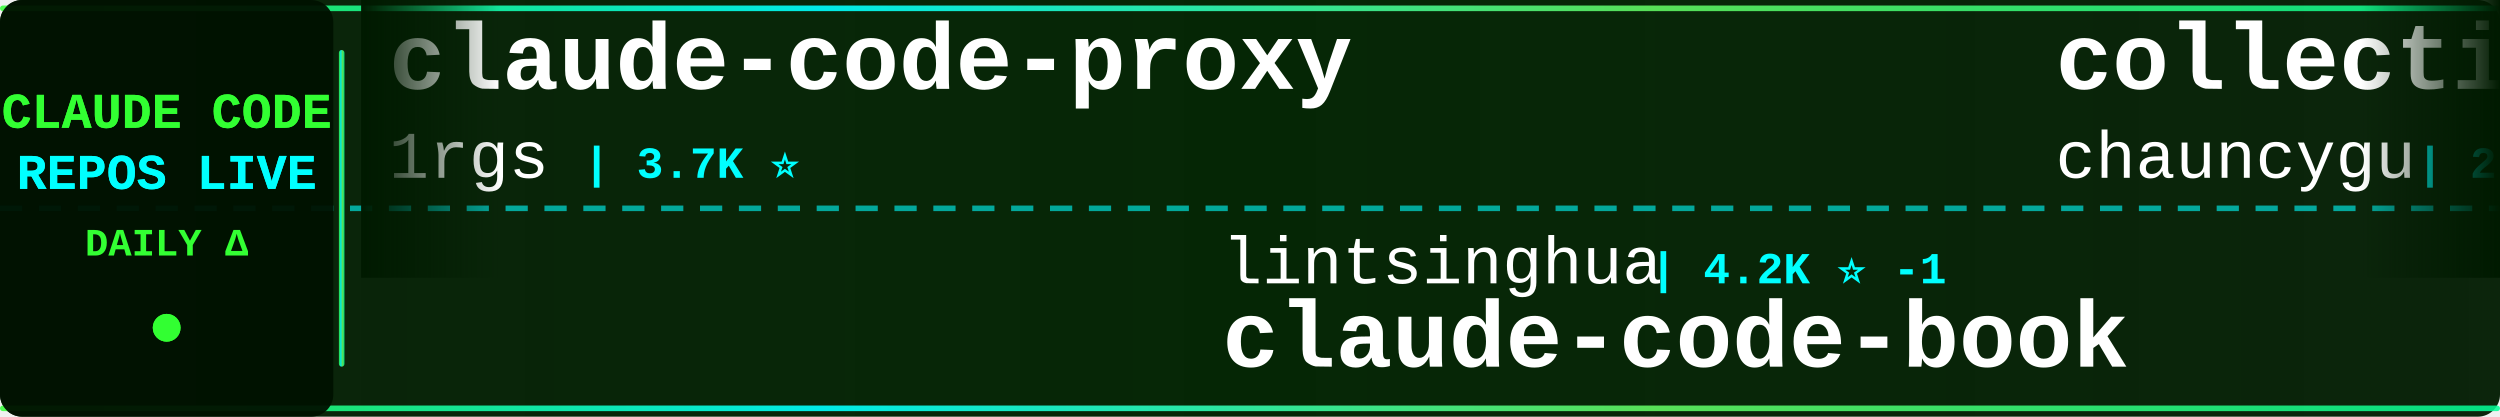
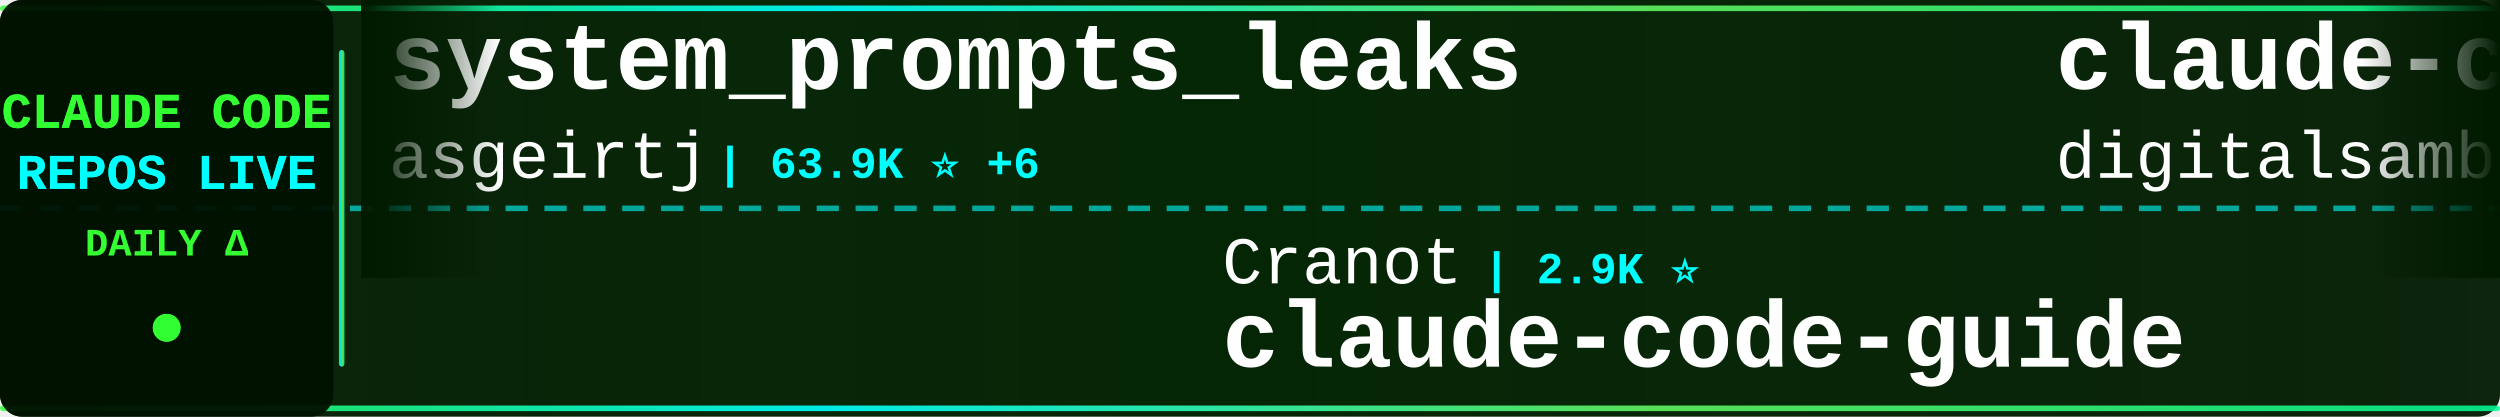
<svg xmlns="http://www.w3.org/2000/svg" width="900" height="150">
  <defs>
    <linearGradient id="tickerBg" x1="0%" y1="0%" x2="100%" y2="0%">
      <stop offset="0%" style="stop-color:#001a00;stop-opacity:0.95" />
      <stop offset="50%" style="stop-color:#002200;stop-opacity:0.98" />
      <stop offset="100%" style="stop-color:#001a00;stop-opacity:0.95" />
    </linearGradient>
    <linearGradient id="borderGrad" x1="0%" y1="0%" x2="100%" y2="0%">
      <stop offset="0%" style="stop-color:#33ff33;stop-opacity:0.85">
        <animate attributeName="stop-opacity" values="0.85;1;0.85" dur="2s" repeatCount="indefinite" />
      </stop>
      <stop offset="33%" style="stop-color:#00ffff;stop-opacity:0.9">
        <animate attributeName="stop-opacity" values="0.9;1;0.9" dur="2.2s" repeatCount="indefinite" />
      </stop>
      <stop offset="66%" style="stop-color:#66ff66;stop-opacity:0.85">
        <animate attributeName="stop-opacity" values="0.85;1;0.85" dur="1.8s" repeatCount="indefinite" />
      </stop>
      <stop offset="100%" style="stop-color:#00ff99;stop-opacity:0.85">
        <animate attributeName="stop-opacity" values="0.85;1;0.85" dur="2s" repeatCount="indefinite" />
      </stop>
    </linearGradient>
    <filter id="textGlow">
      <feGaussianBlur stdDeviation="0.1" result="coloredBlur" />
      <feMerge>
        <feMergeNode in="coloredBlur" />
        <feMergeNode in="SourceGraphic" />
      </feMerge>
    </filter>
    <filter id="metricGlow">
      <feGaussianBlur stdDeviation="0.2" result="coloredBlur" />
      <feMerge>
        <feMergeNode in="coloredBlur" />
        <feMergeNode in="SourceGraphic" />
      </feMerge>
    </filter>
    <linearGradient id="leftFade" x1="0%" y1="0%" x2="100%" y2="0%">
      <stop offset="0%" style="stop-color:#001a00;stop-opacity:1" />
      <stop offset="100%" style="stop-color:#001a00;stop-opacity:0" />
    </linearGradient>
    <linearGradient id="rightFade" x1="0%" y1="0%" x2="100%" y2="0%">
      <stop offset="0%" style="stop-color:#001a00;stop-opacity:0" />
      <stop offset="100%" style="stop-color:#001a00;stop-opacity:1" />
    </linearGradient>
  </defs>
  <rect width="900" height="150" fill="url(#tickerBg)" rx="8" />
  <rect x="0" y="2" width="900" height="2" fill="url(#borderGrad)" rx="1" />
  <rect x="0" y="146" width="900" height="2" fill="url(#borderGrad)" rx="1" />
  <line x1="0" y1="75" x2="900" y2="75" stroke="#00ffff" stroke-width="2" stroke-dasharray="8 6" opacity="0.6" />
  <rect x="0" y="0" width="120" height="150" fill="#001100" opacity="0.95" rx="8" />
  <text x="60" y="46" font-family="'Courier New', monospace" font-size="18" font-weight="bold" fill="#33ff33" text-anchor="middle" filter="url(#textGlow)">
    CLAUDE CODE
  </text>
  <text x="60" y="68" font-family="'Courier New', monospace" font-size="18" font-weight="bold" fill="#00ffff" text-anchor="middle" filter="url(#textGlow)">
    REPOS LIVE
  </text>
  <text x="60" y="92" font-family="'Courier New', monospace" font-size="14" font-weight="bold" fill="#33ff33" text-anchor="middle">
    DAILY Δ
  </text>
  <circle cx="60" cy="118" r="5" fill="#33ff33" filter="url(#metricGlow)">
    <animate attributeName="r" values="4;6;4" dur="1.5s" repeatCount="indefinite" />
    <animate attributeName="opacity" values="0.6;1;0.6" dur="1.5s" repeatCount="indefinite" />
  </circle>
  <rect x="122" y="18" width="2" height="114" fill="url(#borderGrad)" rx="1" />
  <clipPath id="tickerClip">
    <rect x="130" y="0" width="770" height="150" />
  </clipPath>
  <g clip-path="url(#tickerClip)">
    <g id="tickerItems">
      <animateTransform attributeName="transform" attributeType="XML" type="translate" from="0 0" to="-3000 0" dur="54s" repeatCount="indefinite" />
      <g transform="translate(0, 0)">
-         <text x="140" y="32" font-family="'Courier New', monospace" font-size="34" font-weight="bold" fill="#ffffff">claude-code-proxy</text>
-         <text x="140" y="64" font-family="'Courier New', monospace" font-size="24" font-weight="normal" fill="#ffffff" opacity="1.0">1rgs</text>
-         <text x="210" y="64" font-family="'Courier New', monospace" font-size="16" font-weight="bold" fill="#00ffff"> | 3.7K ⭐</text>
+         <text x="140" y="32" font-family="'Courier New', monospace" font-size="34" font-weight="bold" fill="#ffffff">system_prompts_leaks</text>
+         <text x="140" y="64" font-family="'Courier New', monospace" font-size="24" font-weight="normal" fill="#ffffff" opacity="1.0">asgeirtj</text>
+         <text x="258" y="64" font-family="'Courier New', monospace" font-size="16" font-weight="bold" fill="#00ffff"> | 63.9K ⭐ +6</text>
      </g>
      <g transform="translate(300, 0)">
-         <text x="140" y="102" font-family="'Courier New', monospace" font-size="24" font-weight="normal" fill="#ffffff" opacity="1.0">lintsinghua</text>
-         <text x="294" y="102" font-family="'Courier New', monospace" font-size="16" font-weight="bold" fill="#00ffff"> | 4.2K ⭐ -1</text>
-         <text x="140" y="132" font-family="'Courier New', monospace" font-size="34" font-weight="bold" fill="#ffffff">claude-code-book</text>
+         <text x="140" y="102" font-family="'Courier New', monospace" font-size="24" font-weight="normal" fill="#ffffff" opacity="1.0">Cranot</text>
+         <text x="234" y="102" font-family="'Courier New', monospace" font-size="16" font-weight="bold" fill="#00ffff"> | 2.9K ⭐</text>
+         <text x="140" y="132" font-family="'Courier New', monospace" font-size="34" font-weight="bold" fill="#ffffff">claude-code-guide</text>
      </g>
      <g transform="translate(600, 0)">
-         <text x="140" y="32" font-family="'Courier New', monospace" font-size="34" font-weight="bold" fill="#ffffff">collection-claude-code-s...</text>
-         <text x="140" y="64" font-family="'Courier New', monospace" font-size="24" font-weight="normal" fill="#ffffff" opacity="1.0">chauncygu</text>
-         <text x="270" y="64" font-family="'Courier New', monospace" font-size="16" font-weight="bold" fill="#00ffff"> | 2.8K ⭐</text>
+         <text x="140" y="32" font-family="'Courier New', monospace" font-size="34" font-weight="bold" fill="#ffffff">claude-code-video-toolki...</text>
+         <text x="140" y="64" font-family="'Courier New', monospace" font-size="24" font-weight="normal" fill="#ffffff" opacity="1.0">digitalsamba</text>
+         <text x="306" y="64" font-family="'Courier New', monospace" font-size="16" font-weight="bold" fill="#00ffff"> | 2.0K ⭐</text>
      </g>
      <g transform="translate(900, 0)">
-         <text x="140" y="102" font-family="'Courier New', monospace" font-size="24" font-weight="normal" fill="#ffffff" opacity="1.0">ChinaSiro</text>
-         <text x="270" y="102" font-family="'Courier New', monospace" font-size="16" font-weight="bold" fill="#00ffff"> | 9.6K ⭐</text>
-         <text x="140" y="132" font-family="'Courier New', monospace" font-size="34" font-weight="bold" fill="#ffffff">claude-code-sourcemap</text>
+         <text x="140" y="102" font-family="'Courier New', monospace" font-size="24" font-weight="normal" fill="#ffffff" opacity="1.0">JrCx7scC</text>
+         <text x="258" y="102" font-family="'Courier New', monospace" font-size="16" font-weight="bold" fill="#00ffff"> | 375 ⭐</text>
+         <text x="140" y="132" font-family="'Courier New', monospace" font-size="34" font-weight="bold" fill="#ffffff">claude-code-source</text>
      </g>
      <g transform="translate(1200, 0)">
-         <text x="140" y="32" font-family="'Courier New', monospace" font-size="34" font-weight="bold" fill="#ffffff">claude-code-ultimate-gui...</text>
-         <text x="140" y="64" font-family="'Courier New', monospace" font-size="24" font-weight="normal" fill="#ffffff" opacity="1.0">FlorianBruniaux</text>
-         <text x="342" y="64" font-family="'Courier New', monospace" font-size="16" font-weight="bold" fill="#00ffff"> | 5.9K ⭐</text>
+         <text x="140" y="32" font-family="'Courier New', monospace" font-size="34" font-weight="bold" fill="#ffffff">claude-code-showcase</text>
+         <text x="140" y="64" font-family="'Courier New', monospace" font-size="24" font-weight="normal" fill="#ffffff" opacity="1.0">ChrisWiles</text>
+         <text x="282" y="64" font-family="'Courier New', monospace" font-size="16" font-weight="bold" fill="#00ffff"> | 6.0K ⭐ +1</text>
      </g>
      <g transform="translate(1500, 0)">
-         <text x="140" y="102" font-family="'Courier New', monospace" font-size="24" font-weight="normal" fill="#ffffff" opacity="1.0">alejandrobalderas</text>
-         <text x="366" y="102" font-family="'Courier New', monospace" font-size="16" font-weight="bold" fill="#00ffff"> | 2.8K ⭐ -1</text>
-         <text x="140" y="132" font-family="'Courier New', monospace" font-size="34" font-weight="bold" fill="#ffffff">claude-code-from-source</text>
+         <text x="140" y="102" font-family="'Courier New', monospace" font-size="24" font-weight="normal" fill="#ffffff" opacity="1.0">kodu-ai</text>
+         <text x="246" y="102" font-family="'Courier New', monospace" font-size="16" font-weight="bold" fill="#00ffff"> | 5.2K ⭐</text>
+         <text x="140" y="132" font-family="'Courier New', monospace" font-size="34" font-weight="bold" fill="#ffffff">claude-coder</text>
      </g>
      <g transform="translate(1800, 0)">
+         <text x="140" y="32" font-family="'Courier New', monospace" font-size="34" font-weight="bold" fill="#ffffff">Claude-code</text>
+         <text x="140" y="64" font-family="'Courier New', monospace" font-size="24" font-weight="normal" fill="#ffffff" opacity="1.0">zstmfhy</text>
+         <text x="246" y="64" font-family="'Courier New', monospace" font-size="16" font-weight="bold" fill="#00ffff"> | 190 ⭐</text>
+       </g>
+       <g transform="translate(2100, 0)">
+         <text x="140" y="102" font-family="'Courier New', monospace" font-size="24" font-weight="normal" fill="#ffffff" opacity="1.0">multica-ai</text>
+         <text x="282" y="102" font-family="'Courier New', monospace" font-size="16" font-weight="bold" fill="#00ffff"> | 209.2K ⭐ +23</text>
+         <text x="140" y="132" font-family="'Courier New', monospace" font-size="34" font-weight="bold" fill="#ffffff">andrej-karpathy-skills</text>
+       </g>
+       <g transform="translate(2400, 0)">
+         <text x="140" y="32" font-family="'Courier New', monospace" font-size="34" font-weight="bold" fill="#ffffff">claude-code-from-source</text>
+         <text x="140" y="64" font-family="'Courier New', monospace" font-size="24" font-weight="normal" fill="#ffffff" opacity="1.0">alejandrobalderas</text>
+         <text x="366" y="64" font-family="'Courier New', monospace" font-size="16" font-weight="bold" fill="#00ffff"> | 2.8K ⭐ +1</text>
+       </g>
+       <g transform="translate(2700, 0)">
+         <text x="140" y="102" font-family="'Courier New', monospace" font-size="24" font-weight="normal" fill="#ffffff" opacity="1.0">anthropics</text>
+         <text x="282" y="102" font-family="'Courier New', monospace" font-size="16" font-weight="bold" fill="#00ffff"> | 8.8K ⭐</text>
+         <text x="140" y="132" font-family="'Courier New', monospace" font-size="34" font-weight="bold" fill="#ffffff">claude-code-action</text>
+       </g>
+       <g transform="translate(3000, 0)">
        <text x="140" y="32" font-family="'Courier New', monospace" font-size="34" font-weight="bold" fill="#ffffff">system_prompts_leaks</text>
        <text x="140" y="64" font-family="'Courier New', monospace" font-size="24" font-weight="normal" fill="#ffffff" opacity="1.0">asgeirtj</text>
-         <text x="258" y="64" font-family="'Courier New', monospace" font-size="16" font-weight="bold" fill="#00ffff"> | 63.9K ⭐ +2</text>
-       </g>
-       <g transform="translate(2100, 0)">
-         <text x="140" y="102" font-family="'Courier New', monospace" font-size="24" font-weight="normal" fill="#ffffff" opacity="1.0">Yeachan-Heo</text>
-         <text x="294" y="102" font-family="'Courier New', monospace" font-size="16" font-weight="bold" fill="#00ffff"> | 38.9K ⭐</text>
-         <text x="140" y="132" font-family="'Courier New', monospace" font-size="34" font-weight="bold" fill="#ffffff">oh-my-claudecode</text>
-       </g>
-       <g transform="translate(2400, 0)">
-         <text x="140" y="32" font-family="'Courier New', monospace" font-size="34" font-weight="bold" fill="#ffffff">edmunds-claude-code</text>
-         <text x="140" y="64" font-family="'Courier New', monospace" font-size="24" font-weight="normal" fill="#ffffff" opacity="1.0">edmund-io</text>
-         <text x="270" y="64" font-family="'Courier New', monospace" font-size="16" font-weight="bold" fill="#00ffff"> | 1.5K ⭐</text>
-       </g>
-       <g transform="translate(2700, 0)">
-         <text x="140" y="102" font-family="'Courier New', monospace" font-size="24" font-weight="normal" fill="#ffffff" opacity="1.0">Windy3f3f3f3f</text>
-         <text x="318" y="102" font-family="'Courier New', monospace" font-size="16" font-weight="bold" fill="#00ffff"> | 2.6K ⭐</text>
-         <text x="140" y="132" font-family="'Courier New', monospace" font-size="34" font-weight="bold" fill="#ffffff">claude-code-from-scratch</text>
-       </g>
-       <g transform="translate(3000, 0)">
-         <text x="140" y="32" font-family="'Courier New', monospace" font-size="34" font-weight="bold" fill="#ffffff">claude-code-proxy</text>
-         <text x="140" y="64" font-family="'Courier New', monospace" font-size="24" font-weight="normal" fill="#ffffff" opacity="1.0">1rgs</text>
-         <text x="210" y="64" font-family="'Courier New', monospace" font-size="16" font-weight="bold" fill="#00ffff"> | 3.7K ⭐</text>
+         <text x="258" y="64" font-family="'Courier New', monospace" font-size="16" font-weight="bold" fill="#00ffff"> | 63.9K ⭐ +6</text>
      </g>
      <g transform="translate(3300, 0)">
-         <text x="140" y="102" font-family="'Courier New', monospace" font-size="24" font-weight="normal" fill="#ffffff" opacity="1.0">lintsinghua</text>
-         <text x="294" y="102" font-family="'Courier New', monospace" font-size="16" font-weight="bold" fill="#00ffff"> | 4.2K ⭐ -1</text>
-         <text x="140" y="132" font-family="'Courier New', monospace" font-size="34" font-weight="bold" fill="#ffffff">claude-code-book</text>
+         <text x="140" y="102" font-family="'Courier New', monospace" font-size="24" font-weight="normal" fill="#ffffff" opacity="1.0">Cranot</text>
+         <text x="234" y="102" font-family="'Courier New', monospace" font-size="16" font-weight="bold" fill="#00ffff"> | 2.9K ⭐</text>
+         <text x="140" y="132" font-family="'Courier New', monospace" font-size="34" font-weight="bold" fill="#ffffff">claude-code-guide</text>
      </g>
      <g transform="translate(3600, 0)">
-         <text x="140" y="32" font-family="'Courier New', monospace" font-size="34" font-weight="bold" fill="#ffffff">collection-claude-code-s...</text>
-         <text x="140" y="64" font-family="'Courier New', monospace" font-size="24" font-weight="normal" fill="#ffffff" opacity="1.0">chauncygu</text>
-         <text x="270" y="64" font-family="'Courier New', monospace" font-size="16" font-weight="bold" fill="#00ffff"> | 2.8K ⭐</text>
+         <text x="140" y="32" font-family="'Courier New', monospace" font-size="34" font-weight="bold" fill="#ffffff">claude-code-video-toolki...</text>
+         <text x="140" y="64" font-family="'Courier New', monospace" font-size="24" font-weight="normal" fill="#ffffff" opacity="1.0">digitalsamba</text>
+         <text x="306" y="64" font-family="'Courier New', monospace" font-size="16" font-weight="bold" fill="#00ffff"> | 2.0K ⭐</text>
      </g>
      <g transform="translate(3900, 0)">
-         <text x="140" y="102" font-family="'Courier New', monospace" font-size="24" font-weight="normal" fill="#ffffff" opacity="1.0">ChinaSiro</text>
-         <text x="270" y="102" font-family="'Courier New', monospace" font-size="16" font-weight="bold" fill="#00ffff"> | 9.6K ⭐</text>
-         <text x="140" y="132" font-family="'Courier New', monospace" font-size="34" font-weight="bold" fill="#ffffff">claude-code-sourcemap</text>
+         <text x="140" y="102" font-family="'Courier New', monospace" font-size="24" font-weight="normal" fill="#ffffff" opacity="1.0">JrCx7scC</text>
+         <text x="258" y="102" font-family="'Courier New', monospace" font-size="16" font-weight="bold" fill="#00ffff"> | 375 ⭐</text>
+         <text x="140" y="132" font-family="'Courier New', monospace" font-size="34" font-weight="bold" fill="#ffffff">claude-code-source</text>
      </g>
    </g>
  </g>
  <rect x="130" y="0" width="50" height="100" fill="url(#leftFade)" />
  <rect x="850" y="0" width="50" height="100" fill="url(#rightFade)" />
</svg>
